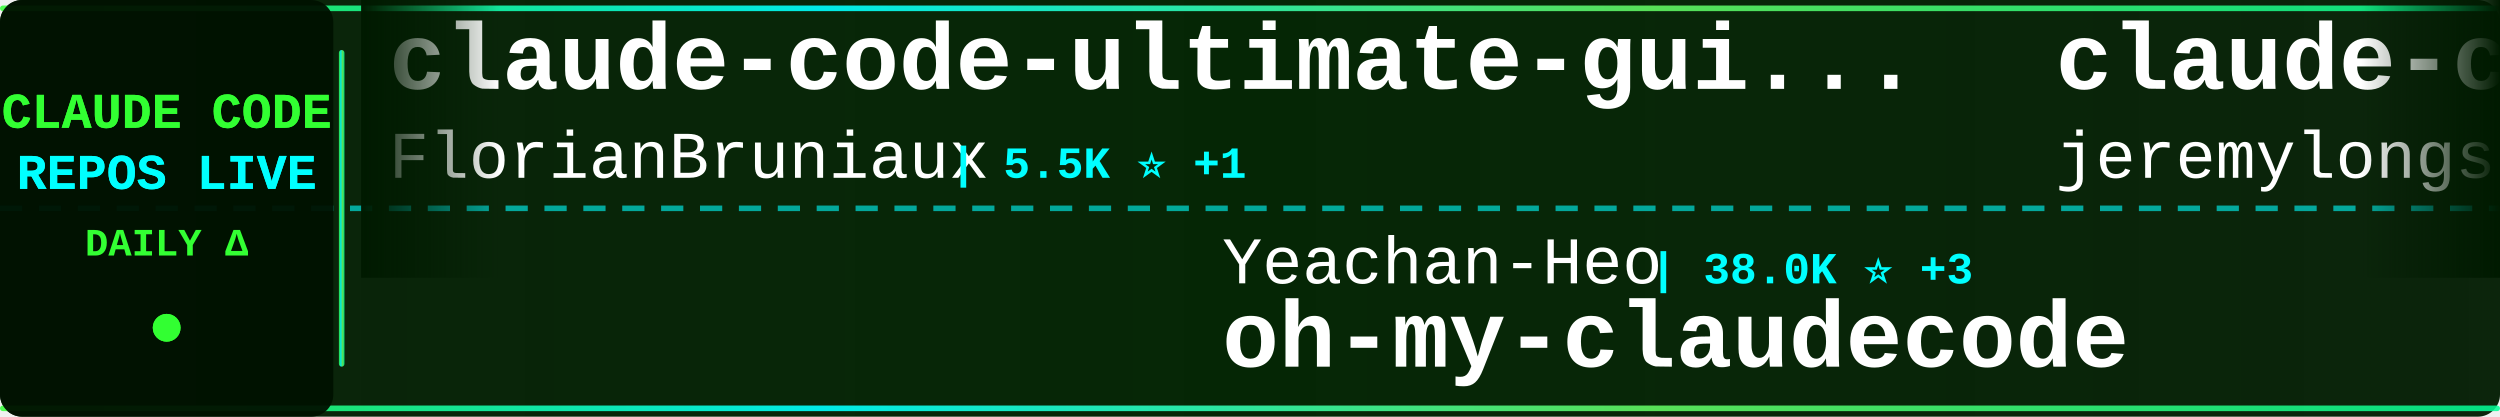
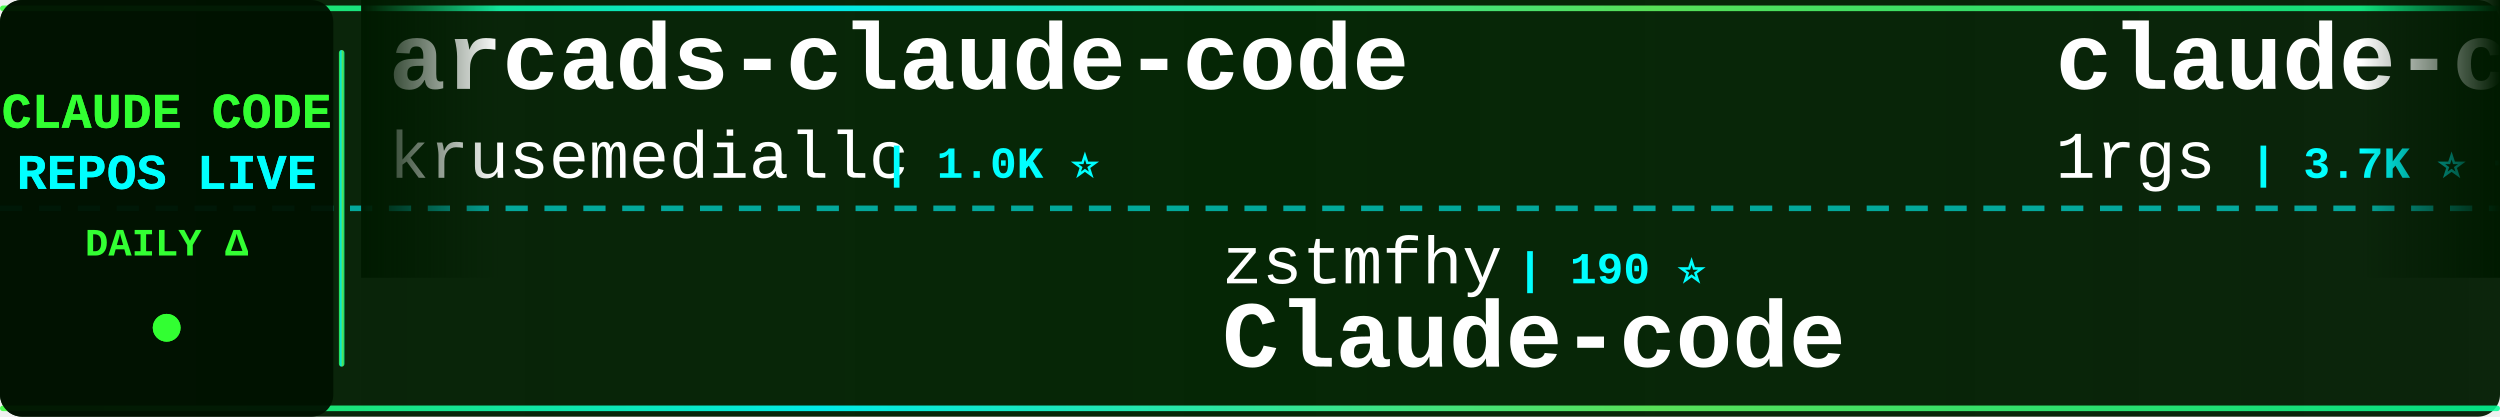
<svg xmlns="http://www.w3.org/2000/svg" width="900" height="150">
  <defs>
    <linearGradient id="tickerBg" x1="0%" y1="0%" x2="100%" y2="0%">
      <stop offset="0%" style="stop-color:#001a00;stop-opacity:0.95" />
      <stop offset="50%" style="stop-color:#002200;stop-opacity:0.98" />
      <stop offset="100%" style="stop-color:#001a00;stop-opacity:0.95" />
    </linearGradient>
    <linearGradient id="borderGrad" x1="0%" y1="0%" x2="100%" y2="0%">
      <stop offset="0%" style="stop-color:#33ff33;stop-opacity:0.85">
        <animate attributeName="stop-opacity" values="0.85;1;0.85" dur="2s" repeatCount="indefinite" />
      </stop>
      <stop offset="33%" style="stop-color:#00ffff;stop-opacity:0.9">
        <animate attributeName="stop-opacity" values="0.9;1;0.9" dur="2.2s" repeatCount="indefinite" />
      </stop>
      <stop offset="66%" style="stop-color:#66ff66;stop-opacity:0.85">
        <animate attributeName="stop-opacity" values="0.85;1;0.85" dur="1.8s" repeatCount="indefinite" />
      </stop>
      <stop offset="100%" style="stop-color:#00ff99;stop-opacity:0.85">
        <animate attributeName="stop-opacity" values="0.85;1;0.85" dur="2s" repeatCount="indefinite" />
      </stop>
    </linearGradient>
    <filter id="textGlow">
      <feGaussianBlur stdDeviation="0.1" result="coloredBlur" />
      <feMerge>
        <feMergeNode in="coloredBlur" />
        <feMergeNode in="SourceGraphic" />
      </feMerge>
    </filter>
    <filter id="metricGlow">
      <feGaussianBlur stdDeviation="0.2" result="coloredBlur" />
      <feMerge>
        <feMergeNode in="coloredBlur" />
        <feMergeNode in="SourceGraphic" />
      </feMerge>
    </filter>
    <linearGradient id="leftFade" x1="0%" y1="0%" x2="100%" y2="0%">
      <stop offset="0%" style="stop-color:#001a00;stop-opacity:1" />
      <stop offset="100%" style="stop-color:#001a00;stop-opacity:0" />
    </linearGradient>
    <linearGradient id="rightFade" x1="0%" y1="0%" x2="100%" y2="0%">
      <stop offset="0%" style="stop-color:#001a00;stop-opacity:0" />
      <stop offset="100%" style="stop-color:#001a00;stop-opacity:1" />
    </linearGradient>
  </defs>
  <rect width="900" height="150" fill="url(#tickerBg)" rx="8" />
  <rect x="0" y="2" width="900" height="2" fill="url(#borderGrad)" rx="1" />
  <rect x="0" y="146" width="900" height="2" fill="url(#borderGrad)" rx="1" />
  <line x1="0" y1="75" x2="900" y2="75" stroke="#00ffff" stroke-width="2" stroke-dasharray="8 6" opacity="0.6" />
  <rect x="0" y="0" width="120" height="150" fill="#001100" opacity="0.95" rx="8" />
  <text x="60" y="46" font-family="'Courier New', monospace" font-size="18" font-weight="bold" fill="#33ff33" text-anchor="middle" filter="url(#textGlow)">
    CLAUDE CODE
  </text>
  <text x="60" y="68" font-family="'Courier New', monospace" font-size="18" font-weight="bold" fill="#00ffff" text-anchor="middle" filter="url(#textGlow)">
    REPOS LIVE
  </text>
  <text x="60" y="92" font-family="'Courier New', monospace" font-size="14" font-weight="bold" fill="#33ff33" text-anchor="middle">
    DAILY Δ
  </text>
  <circle cx="60" cy="118" r="5" fill="#33ff33" filter="url(#metricGlow)">
    <animate attributeName="r" values="4;6;4" dur="1.5s" repeatCount="indefinite" />
    <animate attributeName="opacity" values="0.6;1;0.6" dur="1.5s" repeatCount="indefinite" />
  </circle>
  <rect x="122" y="18" width="2" height="114" fill="url(#borderGrad)" rx="1" />
  <clipPath id="tickerClip">
    <rect x="130" y="0" width="770" height="150" />
  </clipPath>
  <g clip-path="url(#tickerClip)">
    <g id="tickerItems">
      <animateTransform attributeName="transform" attributeType="XML" type="translate" from="0 0" to="-3000 0" dur="54s" repeatCount="indefinite" />
      <g transform="translate(0, 0)">
-         <text x="140" y="32" font-family="'Courier New', monospace" font-size="34" font-weight="bold" fill="#ffffff">claude-code-ultimate-gui...</text>
-         <text x="140" y="64" font-family="'Courier New', monospace" font-size="24" font-weight="normal" fill="#ffffff" opacity="1.0">FlorianBruniaux</text>
-         <text x="342" y="64" font-family="'Courier New', monospace" font-size="16" font-weight="bold" fill="#00ffff"> | 5.5K ⭐ +1</text>
+         <text x="140" y="32" font-family="'Courier New', monospace" font-size="34" font-weight="bold" fill="#ffffff">arcads-claude-code</text>
+         <text x="140" y="64" font-family="'Courier New', monospace" font-size="24" font-weight="normal" fill="#ffffff" opacity="1.0">krusemediallc</text>
+         <text x="318" y="64" font-family="'Courier New', monospace" font-size="16" font-weight="bold" fill="#00ffff"> | 1.0K ⭐</text>
      </g>
      <g transform="translate(300, 0)">
-         <text x="140" y="102" font-family="'Courier New', monospace" font-size="24" font-weight="normal" fill="#ffffff" opacity="1.0">Yeachan-Heo</text>
-         <text x="294" y="102" font-family="'Courier New', monospace" font-size="16" font-weight="bold" fill="#00ffff"> | 38.0K ⭐ +3</text>
-         <text x="140" y="132" font-family="'Courier New', monospace" font-size="34" font-weight="bold" fill="#ffffff">oh-my-claudecode</text>
+         <text x="140" y="102" font-family="'Courier New', monospace" font-size="24" font-weight="normal" fill="#ffffff" opacity="1.0">zstmfhy</text>
+         <text x="246" y="102" font-family="'Courier New', monospace" font-size="16" font-weight="bold" fill="#00ffff"> | 190 ⭐</text>
+         <text x="140" y="132" font-family="'Courier New', monospace" font-size="34" font-weight="bold" fill="#ffffff">Claude-code</text>
      </g>
      <g transform="translate(600, 0)">
-         <text x="140" y="32" font-family="'Courier New', monospace" font-size="34" font-weight="bold" fill="#ffffff">claude-code-plugins-plus...</text>
-         <text x="140" y="64" font-family="'Courier New', monospace" font-size="24" font-weight="normal" fill="#ffffff" opacity="1.0">jeremylongshore</text>
-         <text x="342" y="64" font-family="'Courier New', monospace" font-size="16" font-weight="bold" fill="#00ffff"> | 2.5K ⭐ -1</text>
+         <text x="140" y="32" font-family="'Courier New', monospace" font-size="34" font-weight="bold" fill="#ffffff">claude-code-proxy</text>
+         <text x="140" y="64" font-family="'Courier New', monospace" font-size="24" font-weight="normal" fill="#ffffff" opacity="1.0">1rgs</text>
+         <text x="210" y="64" font-family="'Courier New', monospace" font-size="16" font-weight="bold" fill="#00ffff"> | 3.7K ⭐ +1</text>
      </g>
      <g transform="translate(900, 0)">
-         <text x="140" y="102" font-family="'Courier New', monospace" font-size="24" font-weight="normal" fill="#ffffff" opacity="1.0">Yuyz0112</text>
-         <text x="258" y="102" font-family="'Courier New', monospace" font-size="16" font-weight="bold" fill="#00ffff"> | 2.4K ⭐</text>
-         <text x="140" y="132" font-family="'Courier New', monospace" font-size="34" font-weight="bold" fill="#ffffff">claude-code-reverse</text>
+         <text x="140" y="102" font-family="'Courier New', monospace" font-size="24" font-weight="normal" fill="#ffffff" opacity="1.0">jeremylongshore</text>
+         <text x="342" y="102" font-family="'Courier New', monospace" font-size="16" font-weight="bold" fill="#00ffff"> | 2.5K ⭐</text>
+         <text x="140" y="132" font-family="'Courier New', monospace" font-size="34" font-weight="bold" fill="#ffffff">claude-code-plugins-plus...</text>
      </g>
      <g transform="translate(1200, 0)">
-         <text x="140" y="32" font-family="'Courier New', monospace" font-size="34" font-weight="bold" fill="#ffffff">Auto-claude-code-researc...</text>
-         <text x="140" y="64" font-family="'Courier New', monospace" font-size="24" font-weight="normal" fill="#ffffff" opacity="1.0">wanshuiyin</text>
-         <text x="282" y="64" font-family="'Courier New', monospace" font-size="16" font-weight="bold" fill="#00ffff"> | 13.7K ⭐ +13</text>
+         <text x="140" y="32" font-family="'Courier New', monospace" font-size="34" font-weight="bold" fill="#ffffff">claude-code-infrastructu...</text>
+         <text x="140" y="64" font-family="'Courier New', monospace" font-size="24" font-weight="normal" fill="#ffffff" opacity="1.0">diet103</text>
+         <text x="246" y="64" font-family="'Courier New', monospace" font-size="16" font-weight="bold" fill="#00ffff"> | 10.0K ⭐ +1</text>
      </g>
      <g transform="translate(1500, 0)">
-         <text x="140" y="102" font-family="'Courier New', monospace" font-size="24" font-weight="normal" fill="#ffffff" opacity="1.0">Njengah</text>
-         <text x="246" y="102" font-family="'Courier New', monospace" font-size="16" font-weight="bold" fill="#00ffff"> | 1.9K ⭐</text>
-         <text x="140" y="132" font-family="'Courier New', monospace" font-size="34" font-weight="bold" fill="#ffffff">claude-code-cheat-sheet</text>
+         <text x="140" y="102" font-family="'Courier New', monospace" font-size="24" font-weight="normal" fill="#ffffff" opacity="1.0">Donchitos</text>
+         <text x="270" y="102" font-family="'Courier New', monospace" font-size="16" font-weight="bold" fill="#00ffff"> | 23.3K ⭐ +2</text>
+         <text x="140" y="132" font-family="'Courier New', monospace" font-size="34" font-weight="bold" fill="#ffffff">Claude-Code-Game-Studios</text>
      </g>
      <g transform="translate(1800, 0)">
-         <text x="140" y="32" font-family="'Courier New', monospace" font-size="34" font-weight="bold" fill="#ffffff">claude-code-my-workflow</text>
-         <text x="140" y="64" font-family="'Courier New', monospace" font-size="24" font-weight="normal" fill="#ffffff" opacity="1.0">pedrohcgs</text>
-         <text x="270" y="64" font-family="'Courier New', monospace" font-size="16" font-weight="bold" fill="#00ffff"> | 1.4K ⭐</text>
+         <text x="140" y="32" font-family="'Courier New', monospace" font-size="34" font-weight="bold" fill="#ffffff">claude-code-best-practic...</text>
+         <text x="140" y="64" font-family="'Courier New', monospace" font-size="24" font-weight="normal" fill="#ffffff" opacity="1.0">shanraisshan</text>
+         <text x="306" y="64" font-family="'Courier New', monospace" font-size="16" font-weight="bold" fill="#00ffff"> | 63.3K ⭐ +7</text>
      </g>
      <g transform="translate(2100, 0)">
-         <text x="140" y="102" font-family="'Courier New', monospace" font-size="24" font-weight="normal" fill="#ffffff" opacity="1.0">https-deeplearning-ai</text>
-         <text x="414" y="102" font-family="'Courier New', monospace" font-size="16" font-weight="bold" fill="#00ffff"> | 535 ⭐</text>
-         <text x="140" y="132" font-family="'Courier New', monospace" font-size="34" font-weight="bold" fill="#ffffff">sc-claude-code-files</text>
+         <text x="140" y="102" font-family="'Courier New', monospace" font-size="24" font-weight="normal" fill="#ffffff" opacity="1.0">rohitg00</text>
+         <text x="258" y="102" font-family="'Courier New', monospace" font-size="16" font-weight="bold" fill="#00ffff"> | 2.4K ⭐</text>
+         <text x="140" y="132" font-family="'Courier New', monospace" font-size="34" font-weight="bold" fill="#ffffff">awesome-claude-code-tool...</text>
      </g>
      <g transform="translate(2400, 0)">
-         <text x="140" y="32" font-family="'Courier New', monospace" font-size="34" font-weight="bold" fill="#ffffff">collection-claude-code-s...</text>
-         <text x="140" y="64" font-family="'Courier New', monospace" font-size="24" font-weight="normal" fill="#ffffff" opacity="1.0">chauncygu</text>
-         <text x="270" y="64" font-family="'Courier New', monospace" font-size="16" font-weight="bold" fill="#00ffff"> | 2.8K ⭐</text>
+         <text x="140" y="32" font-family="'Courier New', monospace" font-size="34" font-weight="bold" fill="#ffffff">claude-code-source</text>
+         <text x="140" y="64" font-family="'Courier New', monospace" font-size="24" font-weight="normal" fill="#ffffff" opacity="1.0">hangsman</text>
+         <text x="258" y="64" font-family="'Courier New', monospace" font-size="16" font-weight="bold" fill="#00ffff"> | 787 ⭐</text>
      </g>
      <g transform="translate(2700, 0)">
-         <text x="140" y="102" font-family="'Courier New', monospace" font-size="24" font-weight="normal" fill="#ffffff" opacity="1.0">zebbern</text>
-         <text x="246" y="102" font-family="'Courier New', monospace" font-size="16" font-weight="bold" fill="#00ffff"> | 4.4K ⭐</text>
-         <text x="140" y="132" font-family="'Courier New', monospace" font-size="34" font-weight="bold" fill="#ffffff">claude-code-guide</text>
+         <text x="140" y="102" font-family="'Courier New', monospace" font-size="24" font-weight="normal" fill="#ffffff" opacity="1.0">ChinaSiro</text>
+         <text x="270" y="102" font-family="'Courier New', monospace" font-size="16" font-weight="bold" fill="#00ffff"> | 9.6K ⭐ +1</text>
+         <text x="140" y="132" font-family="'Courier New', monospace" font-size="34" font-weight="bold" fill="#ffffff">claude-code-sourcemap</text>
      </g>
      <g transform="translate(3000, 0)">
-         <text x="140" y="32" font-family="'Courier New', monospace" font-size="34" font-weight="bold" fill="#ffffff">claude-code-ultimate-gui...</text>
-         <text x="140" y="64" font-family="'Courier New', monospace" font-size="24" font-weight="normal" fill="#ffffff" opacity="1.0">FlorianBruniaux</text>
-         <text x="342" y="64" font-family="'Courier New', monospace" font-size="16" font-weight="bold" fill="#00ffff"> | 5.5K ⭐ +1</text>
+         <text x="140" y="32" font-family="'Courier New', monospace" font-size="34" font-weight="bold" fill="#ffffff">arcads-claude-code</text>
+         <text x="140" y="64" font-family="'Courier New', monospace" font-size="24" font-weight="normal" fill="#ffffff" opacity="1.0">krusemediallc</text>
+         <text x="318" y="64" font-family="'Courier New', monospace" font-size="16" font-weight="bold" fill="#00ffff"> | 1.0K ⭐</text>
      </g>
      <g transform="translate(3300, 0)">
-         <text x="140" y="102" font-family="'Courier New', monospace" font-size="24" font-weight="normal" fill="#ffffff" opacity="1.0">Yeachan-Heo</text>
-         <text x="294" y="102" font-family="'Courier New', monospace" font-size="16" font-weight="bold" fill="#00ffff"> | 38.0K ⭐ +3</text>
-         <text x="140" y="132" font-family="'Courier New', monospace" font-size="34" font-weight="bold" fill="#ffffff">oh-my-claudecode</text>
+         <text x="140" y="102" font-family="'Courier New', monospace" font-size="24" font-weight="normal" fill="#ffffff" opacity="1.0">zstmfhy</text>
+         <text x="246" y="102" font-family="'Courier New', monospace" font-size="16" font-weight="bold" fill="#00ffff"> | 190 ⭐</text>
+         <text x="140" y="132" font-family="'Courier New', monospace" font-size="34" font-weight="bold" fill="#ffffff">Claude-code</text>
      </g>
      <g transform="translate(3600, 0)">
-         <text x="140" y="32" font-family="'Courier New', monospace" font-size="34" font-weight="bold" fill="#ffffff">claude-code-plugins-plus...</text>
-         <text x="140" y="64" font-family="'Courier New', monospace" font-size="24" font-weight="normal" fill="#ffffff" opacity="1.0">jeremylongshore</text>
-         <text x="342" y="64" font-family="'Courier New', monospace" font-size="16" font-weight="bold" fill="#00ffff"> | 2.5K ⭐ -1</text>
+         <text x="140" y="32" font-family="'Courier New', monospace" font-size="34" font-weight="bold" fill="#ffffff">claude-code-proxy</text>
+         <text x="140" y="64" font-family="'Courier New', monospace" font-size="24" font-weight="normal" fill="#ffffff" opacity="1.0">1rgs</text>
+         <text x="210" y="64" font-family="'Courier New', monospace" font-size="16" font-weight="bold" fill="#00ffff"> | 3.7K ⭐ +1</text>
      </g>
      <g transform="translate(3900, 0)">
-         <text x="140" y="102" font-family="'Courier New', monospace" font-size="24" font-weight="normal" fill="#ffffff" opacity="1.0">Yuyz0112</text>
-         <text x="258" y="102" font-family="'Courier New', monospace" font-size="16" font-weight="bold" fill="#00ffff"> | 2.4K ⭐</text>
-         <text x="140" y="132" font-family="'Courier New', monospace" font-size="34" font-weight="bold" fill="#ffffff">claude-code-reverse</text>
+         <text x="140" y="102" font-family="'Courier New', monospace" font-size="24" font-weight="normal" fill="#ffffff" opacity="1.0">jeremylongshore</text>
+         <text x="342" y="102" font-family="'Courier New', monospace" font-size="16" font-weight="bold" fill="#00ffff"> | 2.5K ⭐</text>
+         <text x="140" y="132" font-family="'Courier New', monospace" font-size="34" font-weight="bold" fill="#ffffff">claude-code-plugins-plus...</text>
      </g>
    </g>
  </g>
  <rect x="130" y="0" width="50" height="100" fill="url(#leftFade)" />
  <rect x="850" y="0" width="50" height="100" fill="url(#rightFade)" />
</svg>
